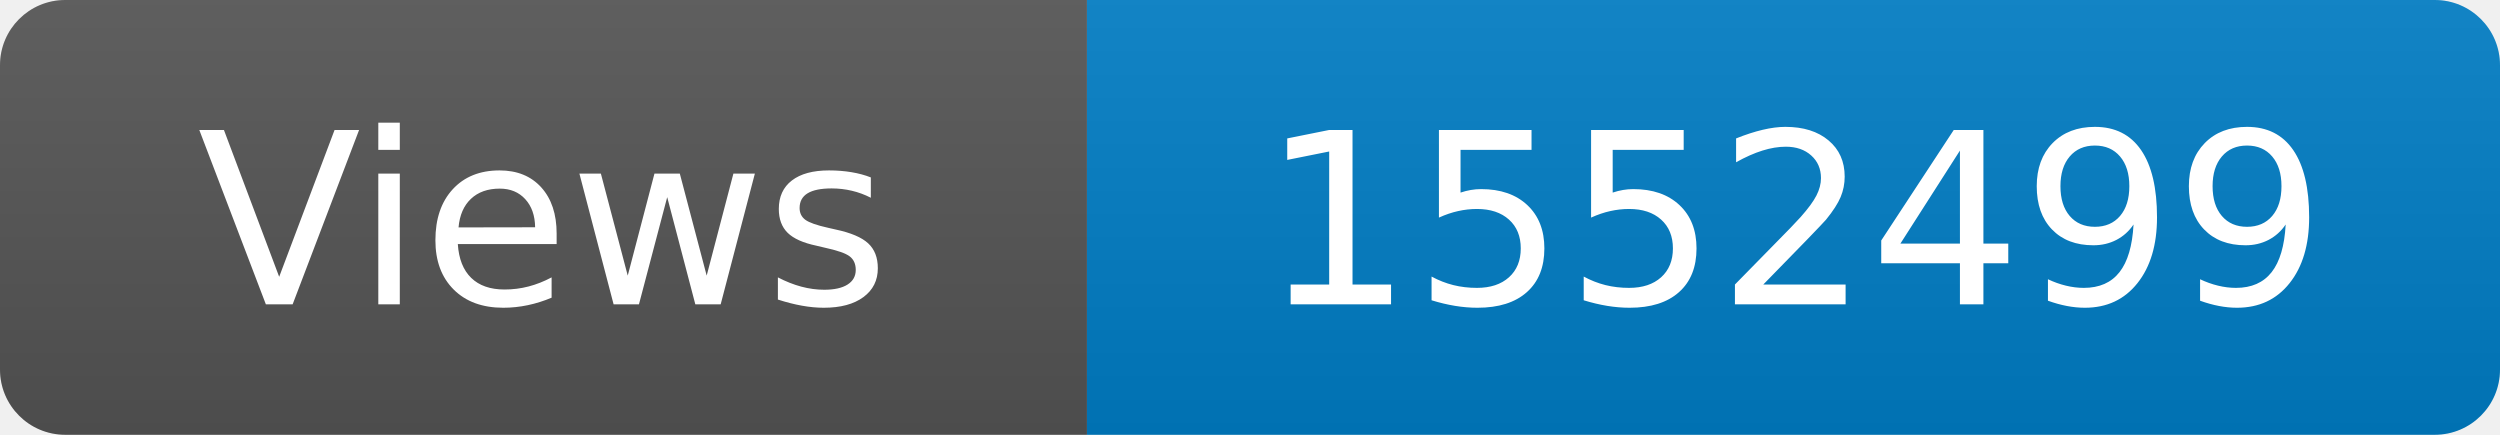
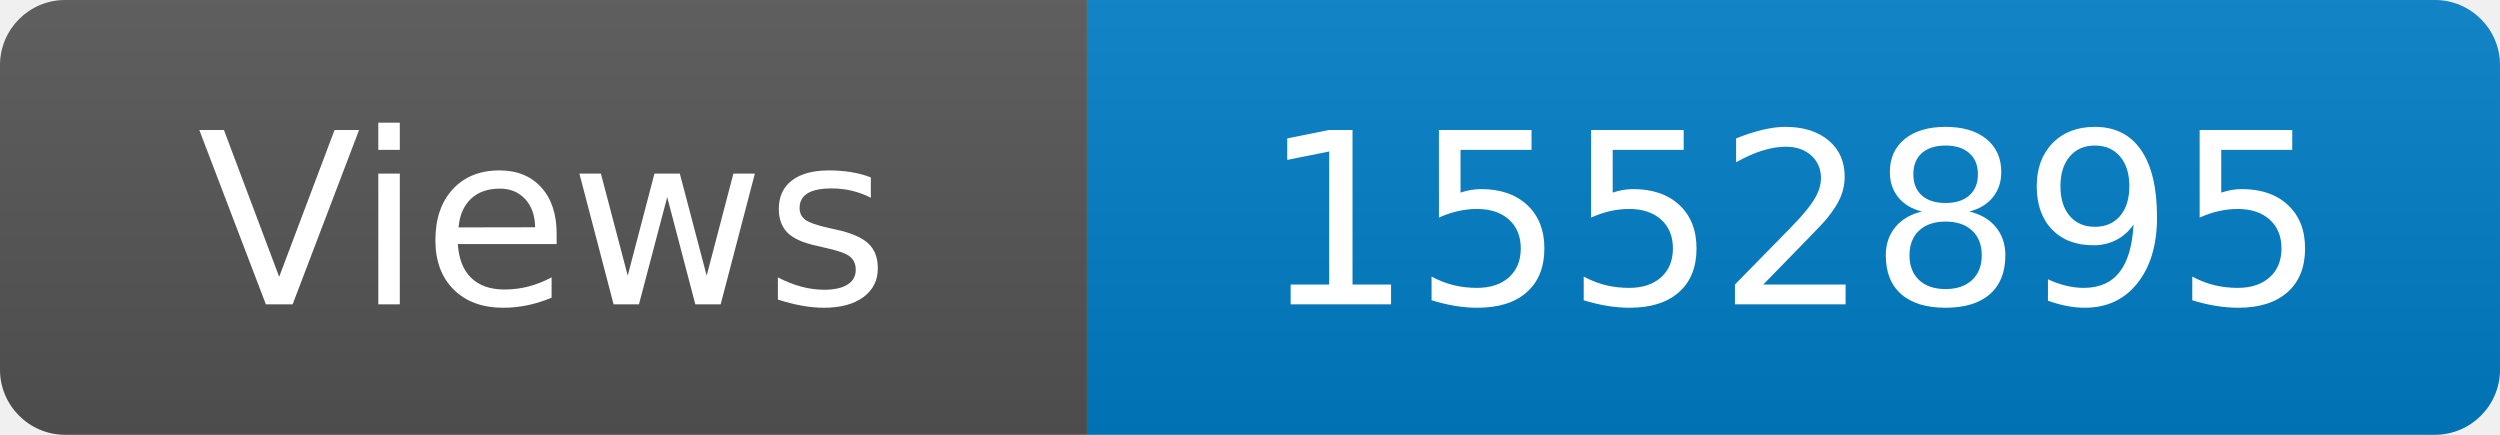
<svg xmlns="http://www.w3.org/2000/svg" width="115" height="20" role="img" aria-label="Maintained?: yes">
  <linearGradient id="s" x2="0" y2="100%">
    <stop offset="0" stop-color="#bbb" stop-opacity=".1" />
    <stop offset="1" stop-opacity=".1" />
  </linearGradient>
  <clipPath id="r">
    <rect width="115" height="20" rx="3" fill="#fff" />
  </clipPath>
  <g clip-path="url(#r)">
    <rect width="50" height="20" fill="#555" />
    <rect x="50" width="160" height="20" fill="#007ec6" />
    <rect width="115" height="20" fill="url(#s)" />
  </g>
  <g fill="#fff" text-anchor="middle" font-family="Verdana,Geneva,DejaVu Sans,sans-serif" font-size="110">
    <text x="250" y="140" transform="scale(.1)" fill="#fff">Views</text>
-     <text x="825" y="140" transform="scale(.1)" fill="#fff">1552499</text>
+     <text x="825" y="140" transform="scale(.1)" fill="#fff">1552895</text>
  </g>
</svg>
